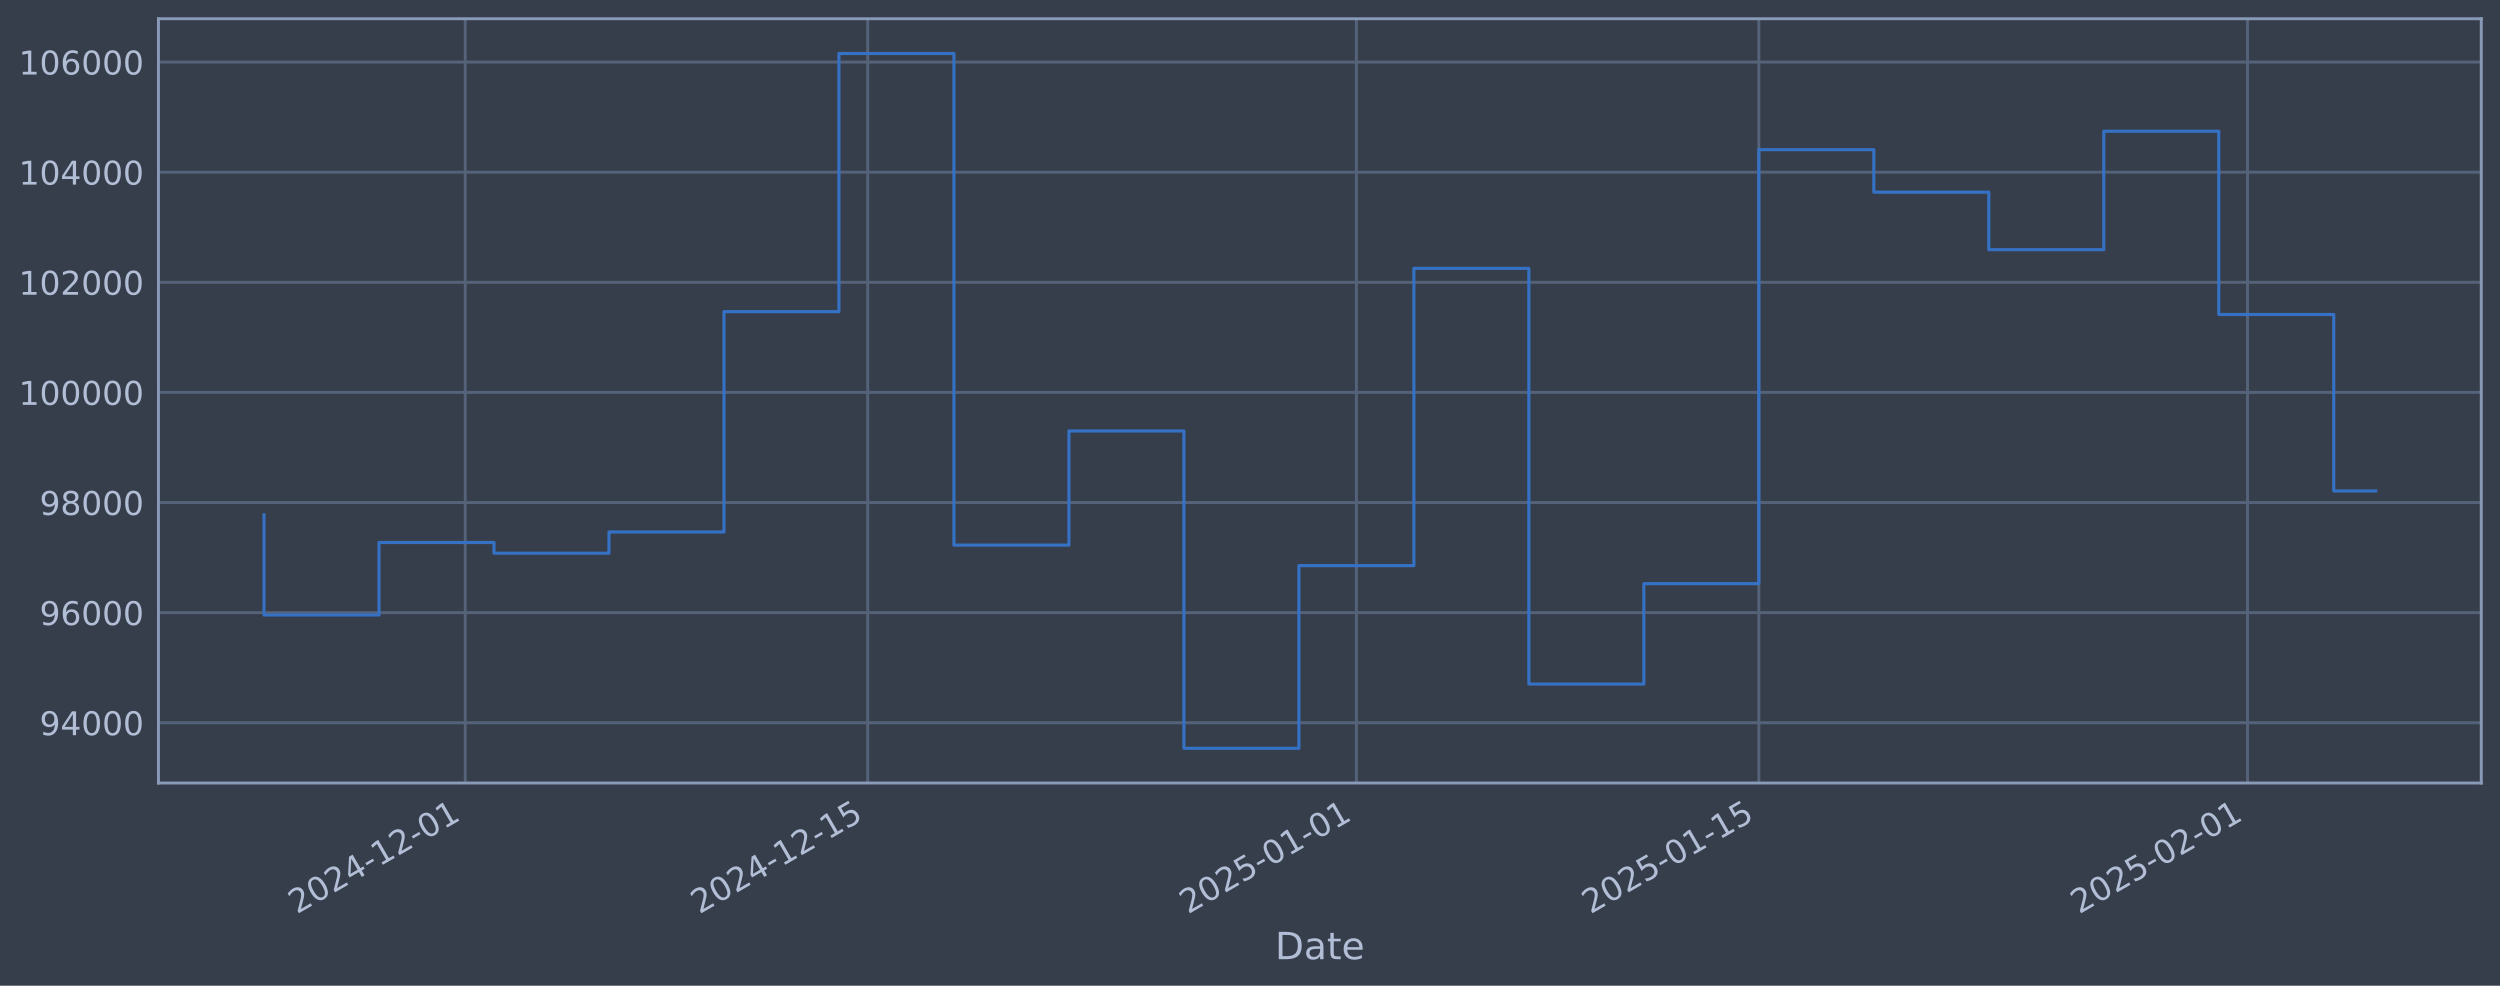
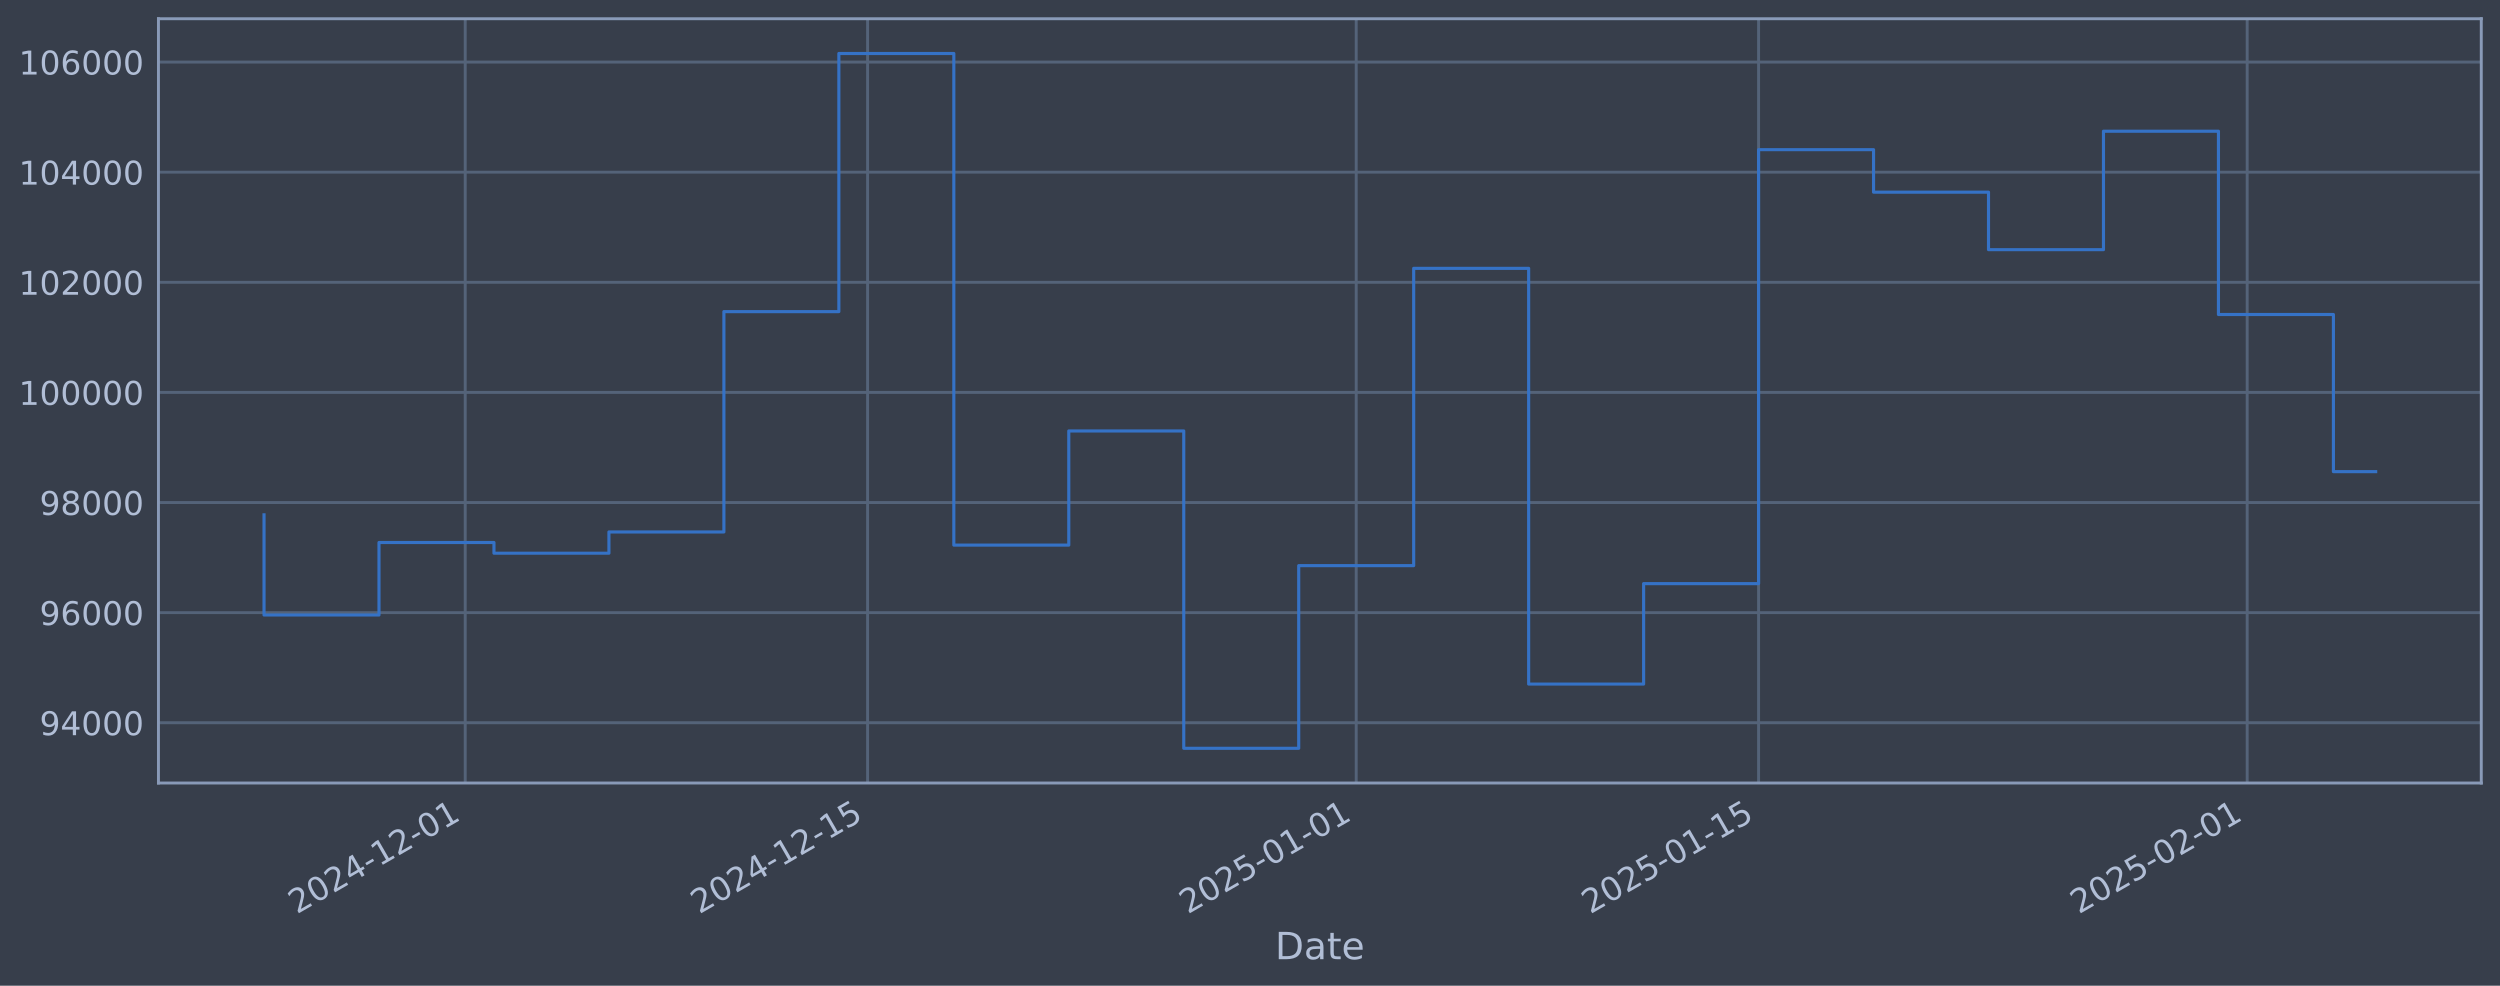
<svg xmlns="http://www.w3.org/2000/svg" xmlns:xlink="http://www.w3.org/1999/xlink" width="960.9pt" height="378.87pt" viewBox="0 0 960.9 378.87" version="1.1">
  <defs>
    <style type="text/css">*{stroke-linejoin: round; stroke-linecap: butt}</style>
  </defs>
  <g id="figure_1">
    <g id="patch_1">
      <path d="M 0 378.87  L 960.9 378.87  L 960.9 0  L 0 0  z " style="fill: #373e4b" />
    </g>
    <g id="axes_1">
      <g id="patch_2">
        <path d="M 60.901 300.96  L 953.701 300.96  L 953.701 7.2  L 60.901 7.2  z " style="fill: #373e4b" />
      </g>
      <g id="matplotlib.axis_1">
        <g id="xtick_1">
          <g id="line2d_1">
-             <path d="M 178.824 300.96  L 178.824 7.2  " clip-path="url(#p14d2bee0a9)" style="fill: none; stroke: #546379; stroke-width: 1.12; stroke-linecap: square" />
+             <path d="M 178.812 300.96  L 178.812 7.2  " clip-path="url(#p6b1f475c44)" style="fill: none; stroke: #546379; stroke-width: 1.12; stroke-linecap: square" />
          </g>
          <g id="line2d_2" />
          <g id="text_1">
-             <g style="fill: #b1bed6" transform="translate(114.099 351.4642) rotate(-30) scale(0.126 -0.126)">
+             <g style="fill: #b1bed6" transform="translate(114.0861 351.4642) rotate(-30) scale(0.126 -0.126)">
              <defs>
                <path id="DejaVuSans-32" d="M 1228 531  L 3431 531  L 3431 0  L 469 0  L 469 531  Q 828 903 1448 1529  Q 2069 2156 2228 2338  Q 2531 2678 2651 2914  Q 2772 3150 2772 3378  Q 2772 3750 2511 3984  Q 2250 4219 1831 4219  Q 1534 4219 1204 4116  Q 875 4013 500 3803  L 500 4441  Q 881 4594 1212 4672  Q 1544 4750 1819 4750  Q 2544 4750 2975 4387  Q 3406 4025 3406 3419  Q 3406 3131 3298 2873  Q 3191 2616 2906 2266  Q 2828 2175 2409 1742  Q 1991 1309 1228 531  z " transform="scale(0.015625)" />
                <path id="DejaVuSans-30" d="M 2034 4250  Q 1547 4250 1301 3770  Q 1056 3291 1056 2328  Q 1056 1369 1301 889  Q 1547 409 2034 409  Q 2525 409 2770 889  Q 3016 1369 3016 2328  Q 3016 3291 2770 3770  Q 2525 4250 2034 4250  z M 2034 4750  Q 2819 4750 3233 4129  Q 3647 3509 3647 2328  Q 3647 1150 3233 529  Q 2819 -91 2034 -91  Q 1250 -91 836 529  Q 422 1150 422 2328  Q 422 3509 836 4129  Q 1250 4750 2034 4750  z " transform="scale(0.015625)" />
                <path id="DejaVuSans-34" d="M 2419 4116  L 825 1625  L 2419 1625  L 2419 4116  z M 2253 4666  L 3047 4666  L 3047 1625  L 3713 1625  L 3713 1100  L 3047 1100  L 3047 0  L 2419 0  L 2419 1100  L 313 1100  L 313 1709  L 2253 4666  z " transform="scale(0.015625)" />
                <path id="DejaVuSans-2d" d="M 313 2009  L 1997 2009  L 1997 1497  L 313 1497  L 313 2009  z " transform="scale(0.015625)" />
                <path id="DejaVuSans-31" d="M 794 531  L 1825 531  L 1825 4091  L 703 3866  L 703 4441  L 1819 4666  L 2450 4666  L 2450 531  L 3481 531  L 3481 0  L 794 0  L 794 531  z " transform="scale(0.015625)" />
              </defs>
              <use xlink:href="#DejaVuSans-32" />
              <use xlink:href="#DejaVuSans-30" transform="translate(63.62305 0)" />
              <use xlink:href="#DejaVuSans-32" transform="translate(127.2461 0)" />
              <use xlink:href="#DejaVuSans-34" transform="translate(190.8691 0)" />
              <use xlink:href="#DejaVuSans-2d" transform="translate(254.4922 0)" />
              <use xlink:href="#DejaVuSans-31" transform="translate(290.5762 0)" />
              <use xlink:href="#DejaVuSans-32" transform="translate(354.1992 0)" />
              <use xlink:href="#DejaVuSans-2d" transform="translate(417.8223 0)" />
              <use xlink:href="#DejaVuSans-30" transform="translate(453.9062 0)" />
              <use xlink:href="#DejaVuSans-31" transform="translate(517.5293 0)" />
            </g>
          </g>
        </g>
        <g id="xtick_2">
          <g id="line2d_3">
-             <path d="M 333.509 300.96  L 333.509 7.2  " clip-path="url(#p14d2bee0a9)" style="fill: none; stroke: #546379; stroke-width: 1.12; stroke-linecap: square" />
+             <path d="M 333.47 300.96  L 333.47 7.2  " clip-path="url(#p6b1f475c44)" style="fill: none; stroke: #546379; stroke-width: 1.12; stroke-linecap: square" />
          </g>
          <g id="line2d_4" />
          <g id="text_2">
-             <g style="fill: #b1bed6" transform="translate(268.7833 351.4642) rotate(-30) scale(0.126 -0.126)">
+             <g style="fill: #b1bed6" transform="translate(268.7446 351.4642) rotate(-30) scale(0.126 -0.126)">
              <defs>
                <path id="DejaVuSans-35" d="M 691 4666  L 3169 4666  L 3169 4134  L 1269 4134  L 1269 2991  Q 1406 3038 1543 3061  Q 1681 3084 1819 3084  Q 2600 3084 3056 2656  Q 3513 2228 3513 1497  Q 3513 744 3044 326  Q 2575 -91 1722 -91  Q 1428 -91 1123 -41  Q 819 9 494 109  L 494 744  Q 775 591 1075 516  Q 1375 441 1709 441  Q 2250 441 2565 725  Q 2881 1009 2881 1497  Q 2881 1984 2565 2268  Q 2250 2553 1709 2553  Q 1456 2553 1204 2497  Q 953 2441 691 2322  L 691 4666  z " transform="scale(0.015625)" />
              </defs>
              <use xlink:href="#DejaVuSans-32" />
              <use xlink:href="#DejaVuSans-30" transform="translate(63.62305 0)" />
              <use xlink:href="#DejaVuSans-32" transform="translate(127.2461 0)" />
              <use xlink:href="#DejaVuSans-34" transform="translate(190.8691 0)" />
              <use xlink:href="#DejaVuSans-2d" transform="translate(254.4922 0)" />
              <use xlink:href="#DejaVuSans-31" transform="translate(290.5762 0)" />
              <use xlink:href="#DejaVuSans-32" transform="translate(354.1992 0)" />
              <use xlink:href="#DejaVuSans-2d" transform="translate(417.8223 0)" />
              <use xlink:href="#DejaVuSans-31" transform="translate(453.9062 0)" />
              <use xlink:href="#DejaVuSans-35" transform="translate(517.5293 0)" />
            </g>
          </g>
        </g>
        <g id="xtick_3">
          <g id="line2d_5">
-             <path d="M 521.34 300.96  L 521.34 7.2  " clip-path="url(#p14d2bee0a9)" style="fill: none; stroke: #546379; stroke-width: 1.12; stroke-linecap: square" />
+             <path d="M 521.27 300.96  L 521.27 7.2  " clip-path="url(#p6b1f475c44)" style="fill: none; stroke: #546379; stroke-width: 1.12; stroke-linecap: square" />
          </g>
          <g id="line2d_6" />
          <g id="text_3">
-             <g style="fill: #b1bed6" transform="translate(456.6142 351.4642) rotate(-30) scale(0.126 -0.126)">
+             <g style="fill: #b1bed6" transform="translate(456.5443 351.4642) rotate(-30) scale(0.126 -0.126)">
              <use xlink:href="#DejaVuSans-32" />
              <use xlink:href="#DejaVuSans-30" transform="translate(63.62305 0)" />
              <use xlink:href="#DejaVuSans-32" transform="translate(127.2461 0)" />
              <use xlink:href="#DejaVuSans-35" transform="translate(190.8691 0)" />
              <use xlink:href="#DejaVuSans-2d" transform="translate(254.4922 0)" />
              <use xlink:href="#DejaVuSans-30" transform="translate(290.5762 0)" />
              <use xlink:href="#DejaVuSans-31" transform="translate(354.1992 0)" />
              <use xlink:href="#DejaVuSans-2d" transform="translate(417.8223 0)" />
              <use xlink:href="#DejaVuSans-30" transform="translate(453.9062 0)" />
              <use xlink:href="#DejaVuSans-31" transform="translate(517.5293 0)" />
            </g>
          </g>
        </g>
        <g id="xtick_4">
          <g id="line2d_7">
-             <path d="M 676.024 300.96  L 676.024 7.2  " clip-path="url(#p14d2bee0a9)" style="fill: none; stroke: #546379; stroke-width: 1.12; stroke-linecap: square" />
+             <path d="M 675.928 300.96  L 675.928 7.2  " clip-path="url(#p6b1f475c44)" style="fill: none; stroke: #546379; stroke-width: 1.12; stroke-linecap: square" />
          </g>
          <g id="line2d_8" />
          <g id="text_4">
-             <g style="fill: #b1bed6" transform="translate(611.2985 351.4642) rotate(-30) scale(0.126 -0.126)">
+             <g style="fill: #b1bed6" transform="translate(611.2029 351.4642) rotate(-30) scale(0.126 -0.126)">
              <use xlink:href="#DejaVuSans-32" />
              <use xlink:href="#DejaVuSans-30" transform="translate(63.62305 0)" />
              <use xlink:href="#DejaVuSans-32" transform="translate(127.2461 0)" />
              <use xlink:href="#DejaVuSans-35" transform="translate(190.8691 0)" />
              <use xlink:href="#DejaVuSans-2d" transform="translate(254.4922 0)" />
              <use xlink:href="#DejaVuSans-30" transform="translate(290.5762 0)" />
              <use xlink:href="#DejaVuSans-31" transform="translate(354.1992 0)" />
              <use xlink:href="#DejaVuSans-2d" transform="translate(417.8223 0)" />
              <use xlink:href="#DejaVuSans-31" transform="translate(453.9062 0)" />
              <use xlink:href="#DejaVuSans-35" transform="translate(517.5293 0)" />
            </g>
          </g>
        </g>
        <g id="xtick_5">
          <g id="line2d_9">
-             <path d="M 863.855 300.96  L 863.855 7.2  " clip-path="url(#p14d2bee0a9)" style="fill: none; stroke: #546379; stroke-width: 1.12; stroke-linecap: square" />
+             <path d="M 863.728 300.96  L 863.728 7.2  " clip-path="url(#p6b1f475c44)" style="fill: none; stroke: #546379; stroke-width: 1.12; stroke-linecap: square" />
          </g>
          <g id="line2d_10" />
          <g id="text_5">
-             <g style="fill: #b1bed6" transform="translate(799.1295 351.4642) rotate(-30) scale(0.126 -0.126)">
+             <g style="fill: #b1bed6" transform="translate(799.0025 351.4642) rotate(-30) scale(0.126 -0.126)">
              <use xlink:href="#DejaVuSans-32" />
              <use xlink:href="#DejaVuSans-30" transform="translate(63.62305 0)" />
              <use xlink:href="#DejaVuSans-32" transform="translate(127.2461 0)" />
              <use xlink:href="#DejaVuSans-35" transform="translate(190.8691 0)" />
              <use xlink:href="#DejaVuSans-2d" transform="translate(254.4922 0)" />
              <use xlink:href="#DejaVuSans-30" transform="translate(290.5762 0)" />
              <use xlink:href="#DejaVuSans-32" transform="translate(354.1992 0)" />
              <use xlink:href="#DejaVuSans-2d" transform="translate(417.8223 0)" />
              <use xlink:href="#DejaVuSans-30" transform="translate(453.9062 0)" />
              <use xlink:href="#DejaVuSans-31" transform="translate(517.5293 0)" />
            </g>
          </g>
        </g>
        <g id="text_6">
          <g style="fill: #b1bed6" transform="translate(490.0914 368.6753) scale(0.144 -0.144)">
            <defs>
              <path id="DejaVuSans-44" d="M 1259 4147  L 1259 519  L 2022 519  Q 2988 519 3436 956  Q 3884 1394 3884 2338  Q 3884 3275 3436 3711  Q 2988 4147 2022 4147  L 1259 4147  z M 628 4666  L 1925 4666  Q 3281 4666 3915 4102  Q 4550 3538 4550 2338  Q 4550 1131 3912 565  Q 3275 0 1925 0  L 628 0  L 628 4666  z " transform="scale(0.015625)" />
              <path id="DejaVuSans-61" d="M 2194 1759  Q 1497 1759 1228 1600  Q 959 1441 959 1056  Q 959 750 1161 570  Q 1363 391 1709 391  Q 2188 391 2477 730  Q 2766 1069 2766 1631  L 2766 1759  L 2194 1759  z M 3341 1997  L 3341 0  L 2766 0  L 2766 531  Q 2569 213 2275 61  Q 1981 -91 1556 -91  Q 1019 -91 701 211  Q 384 513 384 1019  Q 384 1609 779 1909  Q 1175 2209 1959 2209  L 2766 2209  L 2766 2266  Q 2766 2663 2505 2880  Q 2244 3097 1772 3097  Q 1472 3097 1187 3025  Q 903 2953 641 2809  L 641 3341  Q 956 3463 1253 3523  Q 1550 3584 1831 3584  Q 2591 3584 2966 3190  Q 3341 2797 3341 1997  z " transform="scale(0.015625)" />
              <path id="DejaVuSans-74" d="M 1172 4494  L 1172 3500  L 2356 3500  L 2356 3053  L 1172 3053  L 1172 1153  Q 1172 725 1289 603  Q 1406 481 1766 481  L 2356 481  L 2356 0  L 1766 0  Q 1100 0 847 248  Q 594 497 594 1153  L 594 3053  L 172 3053  L 172 3500  L 594 3500  L 594 4494  L 1172 4494  z " transform="scale(0.015625)" />
              <path id="DejaVuSans-65" d="M 3597 1894  L 3597 1613  L 953 1613  Q 991 1019 1311 708  Q 1631 397 2203 397  Q 2534 397 2845 478  Q 3156 559 3463 722  L 3463 178  Q 3153 47 2828 -22  Q 2503 -91 2169 -91  Q 1331 -91 842 396  Q 353 884 353 1716  Q 353 2575 817 3079  Q 1281 3584 2069 3584  Q 2775 3584 3186 3129  Q 3597 2675 3597 1894  z M 3022 2063  Q 3016 2534 2758 2815  Q 2500 3097 2075 3097  Q 1594 3097 1305 2825  Q 1016 2553 972 2059  L 3022 2063  z " transform="scale(0.015625)" />
            </defs>
            <use xlink:href="#DejaVuSans-44" />
            <use xlink:href="#DejaVuSans-61" transform="translate(77.00195 0)" />
            <use xlink:href="#DejaVuSans-74" transform="translate(138.2812 0)" />
            <use xlink:href="#DejaVuSans-65" transform="translate(177.4902 0)" />
          </g>
        </g>
      </g>
      <g id="matplotlib.axis_2">
        <g id="ytick_1">
          <g id="line2d_11">
-             <path d="M 60.901 277.797  L 953.701 277.797  " clip-path="url(#p14d2bee0a9)" style="fill: none; stroke: #546379; stroke-width: 1.12; stroke-linecap: square" />
+             <path d="M 60.901 277.797  L 953.701 277.797  " clip-path="url(#p6b1f475c44)" style="fill: none; stroke: #546379; stroke-width: 1.12; stroke-linecap: square" />
          </g>
          <g id="line2d_12" />
          <g id="text_7">
            <g style="fill: #b1bed6" transform="translate(15.21675 282.5841) scale(0.126 -0.126)">
              <defs>
                <path id="DejaVuSans-39" d="M 703 97  L 703 672  Q 941 559 1184 500  Q 1428 441 1663 441  Q 2288 441 2617 861  Q 2947 1281 2994 2138  Q 2813 1869 2534 1725  Q 2256 1581 1919 1581  Q 1219 1581 811 2004  Q 403 2428 403 3163  Q 403 3881 828 4315  Q 1253 4750 1959 4750  Q 2769 4750 3195 4129  Q 3622 3509 3622 2328  Q 3622 1225 3098 567  Q 2575 -91 1691 -91  Q 1453 -91 1209 -44  Q 966 3 703 97  z M 1959 2075  Q 2384 2075 2632 2365  Q 2881 2656 2881 3163  Q 2881 3666 2632 3958  Q 2384 4250 1959 4250  Q 1534 4250 1286 3958  Q 1038 3666 1038 3163  Q 1038 2656 1286 2365  Q 1534 2075 1959 2075  z " transform="scale(0.015625)" />
              </defs>
              <use xlink:href="#DejaVuSans-39" />
              <use xlink:href="#DejaVuSans-34" transform="translate(63.62305 0)" />
              <use xlink:href="#DejaVuSans-30" transform="translate(127.2461 0)" />
              <use xlink:href="#DejaVuSans-30" transform="translate(190.8691 0)" />
              <use xlink:href="#DejaVuSans-30" transform="translate(254.4922 0)" />
            </g>
          </g>
        </g>
        <g id="ytick_2">
          <g id="line2d_13">
-             <path d="M 60.901 235.473  L 953.701 235.473  " clip-path="url(#p14d2bee0a9)" style="fill: none; stroke: #546379; stroke-width: 1.12; stroke-linecap: square" />
+             <path d="M 60.901 235.473  L 953.701 235.473  " clip-path="url(#p6b1f475c44)" style="fill: none; stroke: #546379; stroke-width: 1.12; stroke-linecap: square" />
          </g>
          <g id="line2d_14" />
          <g id="text_8">
            <g style="fill: #b1bed6" transform="translate(15.21675 240.2602) scale(0.126 -0.126)">
              <defs>
                <path id="DejaVuSans-36" d="M 2113 2584  Q 1688 2584 1439 2293  Q 1191 2003 1191 1497  Q 1191 994 1439 701  Q 1688 409 2113 409  Q 2538 409 2786 701  Q 3034 994 3034 1497  Q 3034 2003 2786 2293  Q 2538 2584 2113 2584  z M 3366 4563  L 3366 3988  Q 3128 4100 2886 4159  Q 2644 4219 2406 4219  Q 1781 4219 1451 3797  Q 1122 3375 1075 2522  Q 1259 2794 1537 2939  Q 1816 3084 2150 3084  Q 2853 3084 3261 2657  Q 3669 2231 3669 1497  Q 3669 778 3244 343  Q 2819 -91 2113 -91  Q 1303 -91 875 529  Q 447 1150 447 2328  Q 447 3434 972 4092  Q 1497 4750 2381 4750  Q 2619 4750 2861 4703  Q 3103 4656 3366 4563  z " transform="scale(0.015625)" />
              </defs>
              <use xlink:href="#DejaVuSans-39" />
              <use xlink:href="#DejaVuSans-36" transform="translate(63.62305 0)" />
              <use xlink:href="#DejaVuSans-30" transform="translate(127.2461 0)" />
              <use xlink:href="#DejaVuSans-30" transform="translate(190.8691 0)" />
              <use xlink:href="#DejaVuSans-30" transform="translate(254.4922 0)" />
            </g>
          </g>
        </g>
        <g id="ytick_3">
          <g id="line2d_15">
-             <path d="M 60.901 193.149  L 953.701 193.149  " clip-path="url(#p14d2bee0a9)" style="fill: none; stroke: #546379; stroke-width: 1.12; stroke-linecap: square" />
+             <path d="M 60.901 193.149  L 953.701 193.149  " clip-path="url(#p6b1f475c44)" style="fill: none; stroke: #546379; stroke-width: 1.12; stroke-linecap: square" />
          </g>
          <g id="line2d_16" />
          <g id="text_9">
            <g style="fill: #b1bed6" transform="translate(15.21675 197.9364) scale(0.126 -0.126)">
              <defs>
                <path id="DejaVuSans-38" d="M 2034 2216  Q 1584 2216 1326 1975  Q 1069 1734 1069 1313  Q 1069 891 1326 650  Q 1584 409 2034 409  Q 2484 409 2743 651  Q 3003 894 3003 1313  Q 3003 1734 2745 1975  Q 2488 2216 2034 2216  z M 1403 2484  Q 997 2584 770 2862  Q 544 3141 544 3541  Q 544 4100 942 4425  Q 1341 4750 2034 4750  Q 2731 4750 3128 4425  Q 3525 4100 3525 3541  Q 3525 3141 3298 2862  Q 3072 2584 2669 2484  Q 3125 2378 3379 2068  Q 3634 1759 3634 1313  Q 3634 634 3220 271  Q 2806 -91 2034 -91  Q 1263 -91 848 271  Q 434 634 434 1313  Q 434 1759 690 2068  Q 947 2378 1403 2484  z M 1172 3481  Q 1172 3119 1398 2916  Q 1625 2713 2034 2713  Q 2441 2713 2670 2916  Q 2900 3119 2900 3481  Q 2900 3844 2670 4047  Q 2441 4250 2034 4250  Q 1625 4250 1398 4047  Q 1172 3844 1172 3481  z " transform="scale(0.015625)" />
              </defs>
              <use xlink:href="#DejaVuSans-39" />
              <use xlink:href="#DejaVuSans-38" transform="translate(63.62305 0)" />
              <use xlink:href="#DejaVuSans-30" transform="translate(127.2461 0)" />
              <use xlink:href="#DejaVuSans-30" transform="translate(190.8691 0)" />
              <use xlink:href="#DejaVuSans-30" transform="translate(254.4922 0)" />
            </g>
          </g>
        </g>
        <g id="ytick_4">
          <g id="line2d_17">
-             <path d="M 60.901 150.826  L 953.701 150.826  " clip-path="url(#p14d2bee0a9)" style="fill: none; stroke: #546379; stroke-width: 1.12; stroke-linecap: square" />
+             <path d="M 60.901 150.826  L 953.701 150.826  " clip-path="url(#p6b1f475c44)" style="fill: none; stroke: #546379; stroke-width: 1.12; stroke-linecap: square" />
          </g>
          <g id="line2d_18" />
          <g id="text_10">
            <g style="fill: #b1bed6" transform="translate(7.2 155.6126) scale(0.126 -0.126)">
              <use xlink:href="#DejaVuSans-31" />
              <use xlink:href="#DejaVuSans-30" transform="translate(63.62305 0)" />
              <use xlink:href="#DejaVuSans-30" transform="translate(127.2461 0)" />
              <use xlink:href="#DejaVuSans-30" transform="translate(190.8691 0)" />
              <use xlink:href="#DejaVuSans-30" transform="translate(254.4922 0)" />
              <use xlink:href="#DejaVuSans-30" transform="translate(318.1152 0)" />
            </g>
          </g>
        </g>
        <g id="ytick_5">
          <g id="line2d_19">
-             <path d="M 60.901 108.502  L 953.701 108.502  " clip-path="url(#p14d2bee0a9)" style="fill: none; stroke: #546379; stroke-width: 1.12; stroke-linecap: square" />
+             <path d="M 60.901 108.502  L 953.701 108.502  " clip-path="url(#p6b1f475c44)" style="fill: none; stroke: #546379; stroke-width: 1.12; stroke-linecap: square" />
          </g>
          <g id="line2d_20" />
          <g id="text_11">
            <g style="fill: #b1bed6" transform="translate(7.2 113.2888) scale(0.126 -0.126)">
              <use xlink:href="#DejaVuSans-31" />
              <use xlink:href="#DejaVuSans-30" transform="translate(63.62305 0)" />
              <use xlink:href="#DejaVuSans-32" transform="translate(127.2461 0)" />
              <use xlink:href="#DejaVuSans-30" transform="translate(190.8691 0)" />
              <use xlink:href="#DejaVuSans-30" transform="translate(254.4922 0)" />
              <use xlink:href="#DejaVuSans-30" transform="translate(318.1152 0)" />
            </g>
          </g>
        </g>
        <g id="ytick_6">
          <g id="line2d_21">
-             <path d="M 60.901 66.178  L 953.701 66.178  " clip-path="url(#p14d2bee0a9)" style="fill: none; stroke: #546379; stroke-width: 1.12; stroke-linecap: square" />
+             <path d="M 60.901 66.178  L 953.701 66.178  " clip-path="url(#p6b1f475c44)" style="fill: none; stroke: #546379; stroke-width: 1.12; stroke-linecap: square" />
          </g>
          <g id="line2d_22" />
          <g id="text_12">
            <g style="fill: #b1bed6" transform="translate(7.2 70.96502) scale(0.126 -0.126)">
              <use xlink:href="#DejaVuSans-31" />
              <use xlink:href="#DejaVuSans-30" transform="translate(63.62305 0)" />
              <use xlink:href="#DejaVuSans-34" transform="translate(127.2461 0)" />
              <use xlink:href="#DejaVuSans-30" transform="translate(190.8691 0)" />
              <use xlink:href="#DejaVuSans-30" transform="translate(254.4922 0)" />
              <use xlink:href="#DejaVuSans-30" transform="translate(318.1152 0)" />
            </g>
          </g>
        </g>
        <g id="ytick_7">
          <g id="line2d_23">
-             <path d="M 60.901 23.854  L 953.701 23.854  " clip-path="url(#p14d2bee0a9)" style="fill: none; stroke: #546379; stroke-width: 1.12; stroke-linecap: square" />
+             <path d="M 60.901 23.854  L 953.701 23.854  " clip-path="url(#p6b1f475c44)" style="fill: none; stroke: #546379; stroke-width: 1.12; stroke-linecap: square" />
          </g>
          <g id="line2d_24" />
          <g id="text_13">
            <g style="fill: #b1bed6" transform="translate(7.2 28.64121) scale(0.126 -0.126)">
              <use xlink:href="#DejaVuSans-31" />
              <use xlink:href="#DejaVuSans-30" transform="translate(63.62305 0)" />
              <use xlink:href="#DejaVuSans-36" transform="translate(127.2461 0)" />
              <use xlink:href="#DejaVuSans-30" transform="translate(190.8691 0)" />
              <use xlink:href="#DejaVuSans-30" transform="translate(254.4922 0)" />
              <use xlink:href="#DejaVuSans-30" transform="translate(318.1152 0)" />
            </g>
          </g>
        </g>
      </g>
      <g id="line2d_25">
-         <path d="M 101.482 197.87  L 101.482 236.383  L 145.678 236.383  L 145.678 208.521  L 189.873 208.521  L 189.873 212.628  L 234.069 212.628  L 234.069 204.459  L 278.264 204.459  L 278.264 119.77  L 322.46 119.77  L 322.46 20.553  L 366.655 20.553  L 366.655 209.517  L 410.851 209.517  L 410.851 165.636  L 455.046 165.636  L 455.046 287.607  L 499.242 287.607  L 499.242 217.409  L 543.437 217.409  L 543.437 103.141  L 587.633 103.141  L 587.633 262.927  L 631.829 262.927  L 631.829 224.318  L 676.024 224.318  L 676.024 57.525  L 720.22 57.525  L 720.22 73.859  L 764.415 73.859  L 764.415 95.961  L 808.611 95.961  L 808.611 50.434  L 852.806 50.434  L 852.806 120.887  L 897.002 120.887  L 897.002 188.7  L 913.119 188.7  " clip-path="url(#p14d2bee0a9)" style="fill: none; stroke: #3572c6; stroke-width: 1.2; stroke-linecap: square" />
+         <path d="M 101.482 197.87  L 101.482 236.383  L 145.67 236.383  L 145.67 208.521  L 189.859 208.521  L 189.859 212.628  L 234.047 212.628  L 234.047 204.459  L 278.235 204.459  L 278.235 119.77  L 322.423 119.77  L 322.423 20.553  L 366.611 20.553  L 366.611 209.517  L 410.799 209.517  L 410.799 165.636  L 454.988 165.636  L 454.988 287.607  L 499.176 287.607  L 499.176 217.409  L 543.364 217.409  L 543.364 103.141  L 587.552 103.141  L 587.552 262.927  L 631.74 262.927  L 631.74 224.318  L 675.928 224.318  L 675.928 57.525  L 720.117 57.525  L 720.117 73.859  L 764.305 73.859  L 764.305 95.961  L 808.493 95.961  L 808.493 50.434  L 852.681 50.434  L 852.681 120.887  L 896.869 120.887  L 896.869 181.285  L 913.119 181.285  " clip-path="url(#p6b1f475c44)" style="fill: none; stroke: #3572c6; stroke-width: 1.2; stroke-linecap: square" />
      </g>
      <g id="patch_3">
        <path d="M 60.901 300.96  L 60.901 7.2  " style="fill: none; stroke: #899ab8; stroke-width: 1.12; stroke-linejoin: miter; stroke-linecap: square" />
      </g>
      <g id="patch_4">
        <path d="M 953.701 300.96  L 953.701 7.2  " style="fill: none; stroke: #899ab8; stroke-width: 1.12; stroke-linejoin: miter; stroke-linecap: square" />
      </g>
      <g id="patch_5">
        <path d="M 60.901 300.96  L 953.701 300.96  " style="fill: none; stroke: #899ab8; stroke-width: 1.12; stroke-linejoin: miter; stroke-linecap: square" />
      </g>
      <g id="patch_6">
        <path d="M 60.901 7.2  L 953.701 7.2  " style="fill: none; stroke: #899ab8; stroke-width: 1.12; stroke-linejoin: miter; stroke-linecap: square" />
      </g>
    </g>
  </g>
  <defs>
-     <clipPath id="p14d2bee0a9">
+     <clipPath id="p6b1f475c44">
      <rect x="60.901" y="7.2" width="892.8" height="293.76" />
    </clipPath>
  </defs>
</svg>
